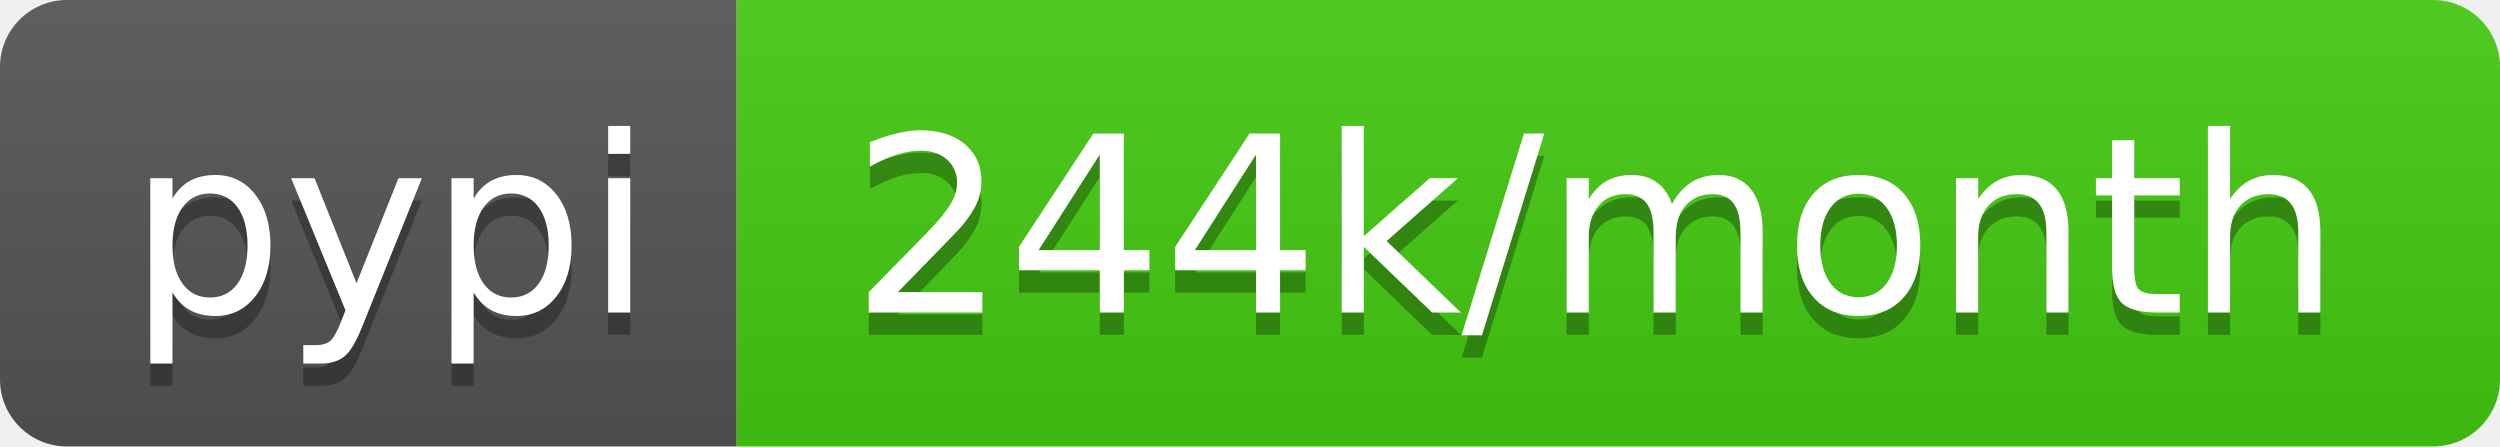
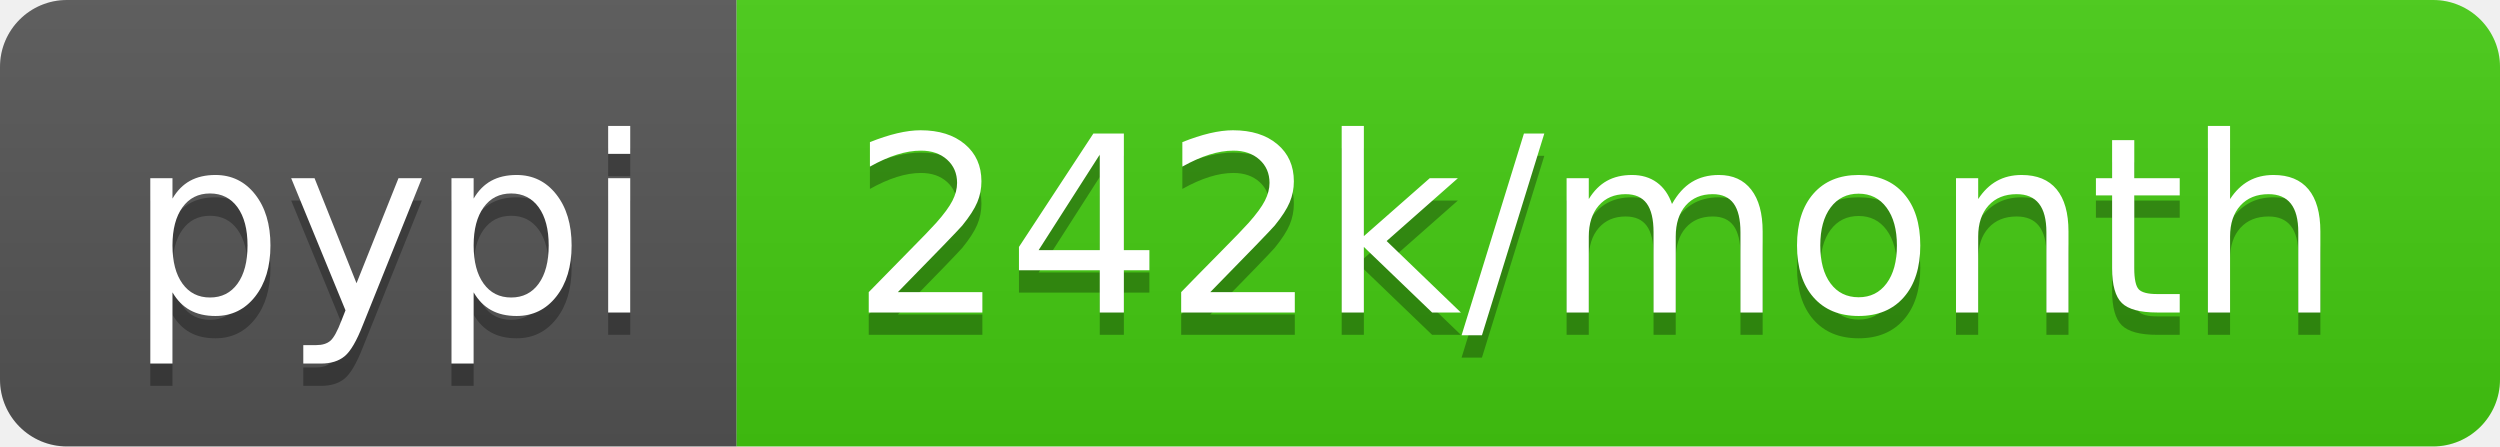
- <svg xmlns="http://www.w3.org/2000/svg" width="112" height="20" role="img" aria-label="pypi: 244k/month">
+ <svg xmlns="http://www.w3.org/2000/svg" width="112" height="20" role="img" aria-label="pypi: 242k/month">
  <linearGradient id="s" x2="0" y2="100%">
    <stop offset="0" stop-color="#bbb" stop-opacity=".1" />
    <stop offset="1" stop-opacity=".1" />
  </linearGradient>
  <clipPath id="r">
    <rect width="112" height="20" rx="3" fill="#fff" />
  </clipPath>
  <g clip-path="url(#r)">
    <rect width="33" height="20" fill="#555" />
    <rect x="33" width="79" height="20" fill="#4c1" />
    <rect width="112" height="20" fill="url(#s)" />
  </g>
  <g fill="#fff" text-anchor="middle" font-family="Verdana,Geneva,DejaVu Sans,sans-serif" text-rendering="geometricPrecision" font-size="110">
    <text aria-hidden="true" x="175" y="150" fill="#010101" fill-opacity=".3" transform="scale(.1)" textLength="230">pypi</text>
    <text x="175" y="140" transform="scale(.1)" fill="#fff" textLength="230">pypi</text>
-     <text aria-hidden="true" x="715" y="150" fill="#010101" fill-opacity=".3" transform="scale(.1)" textLength="690">244k/month</text>
-     <text x="715" y="140" transform="scale(.1)" fill="#fff" textLength="690">244k/month</text>
+     <text aria-hidden="true" x="715" y="150" fill="#010101" fill-opacity=".3" transform="scale(.1)" textLength="690">242k/month</text>
+     <text x="715" y="140" transform="scale(.1)" fill="#fff" textLength="690">242k/month</text>
  </g>
</svg>
